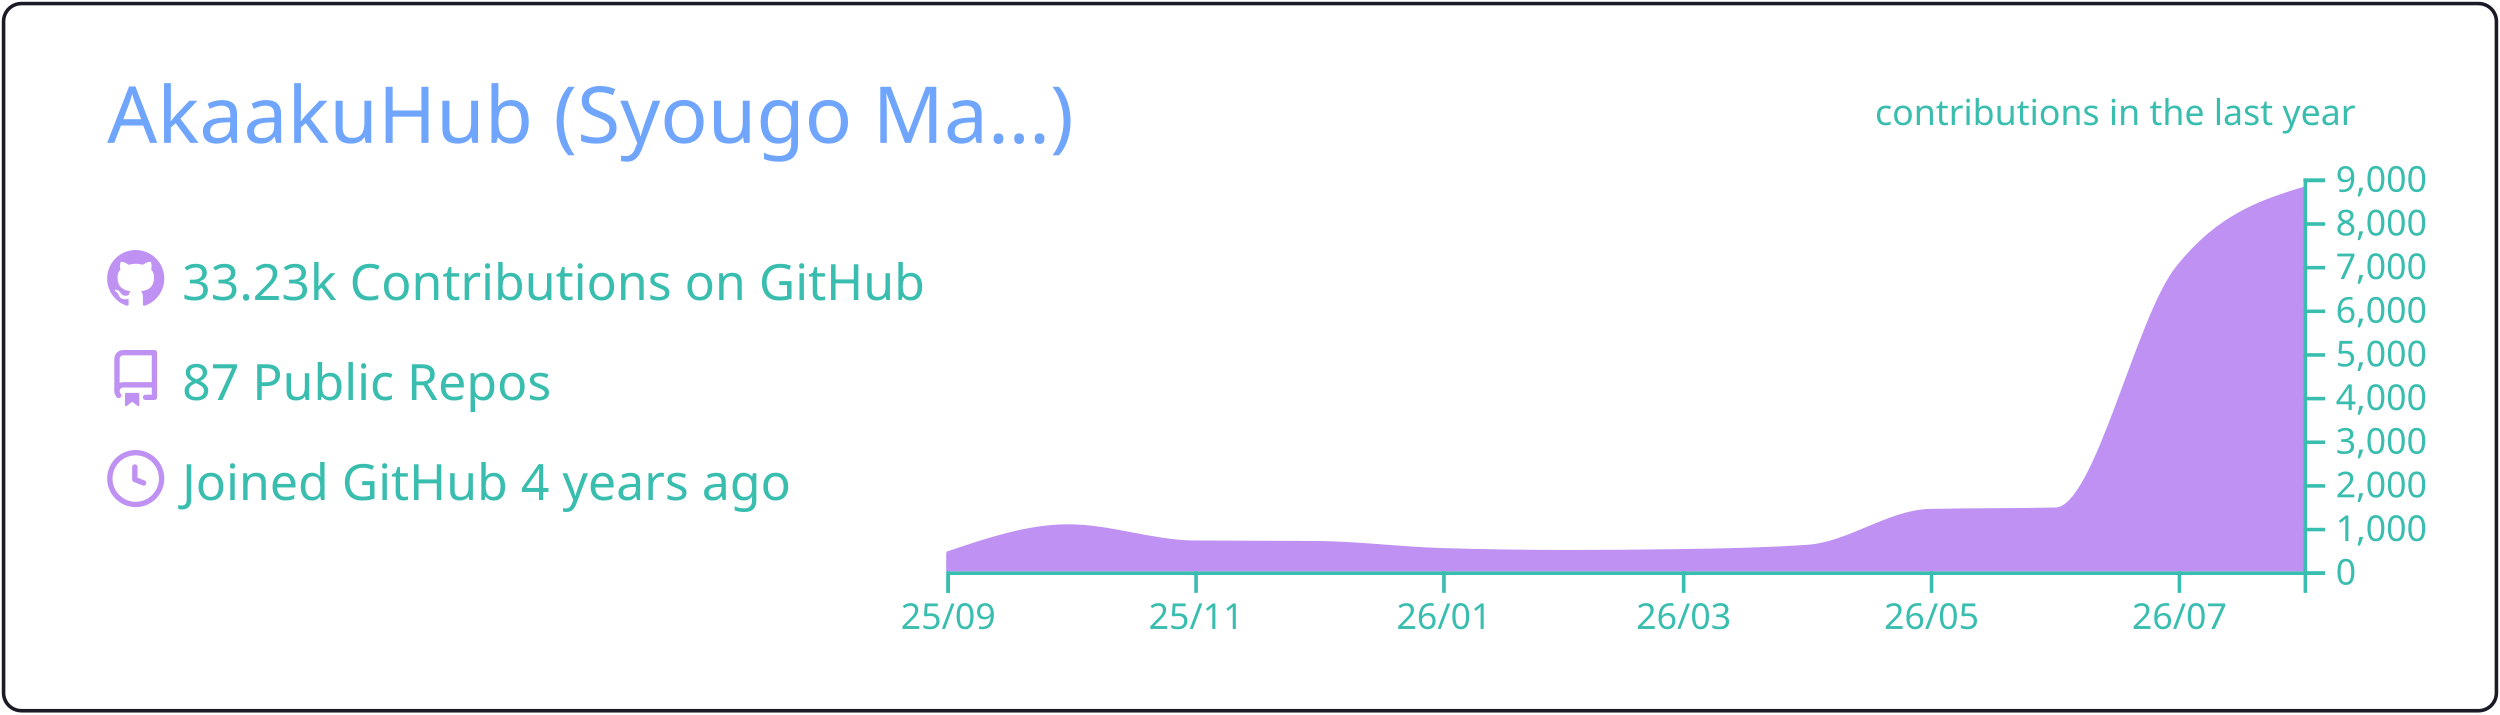
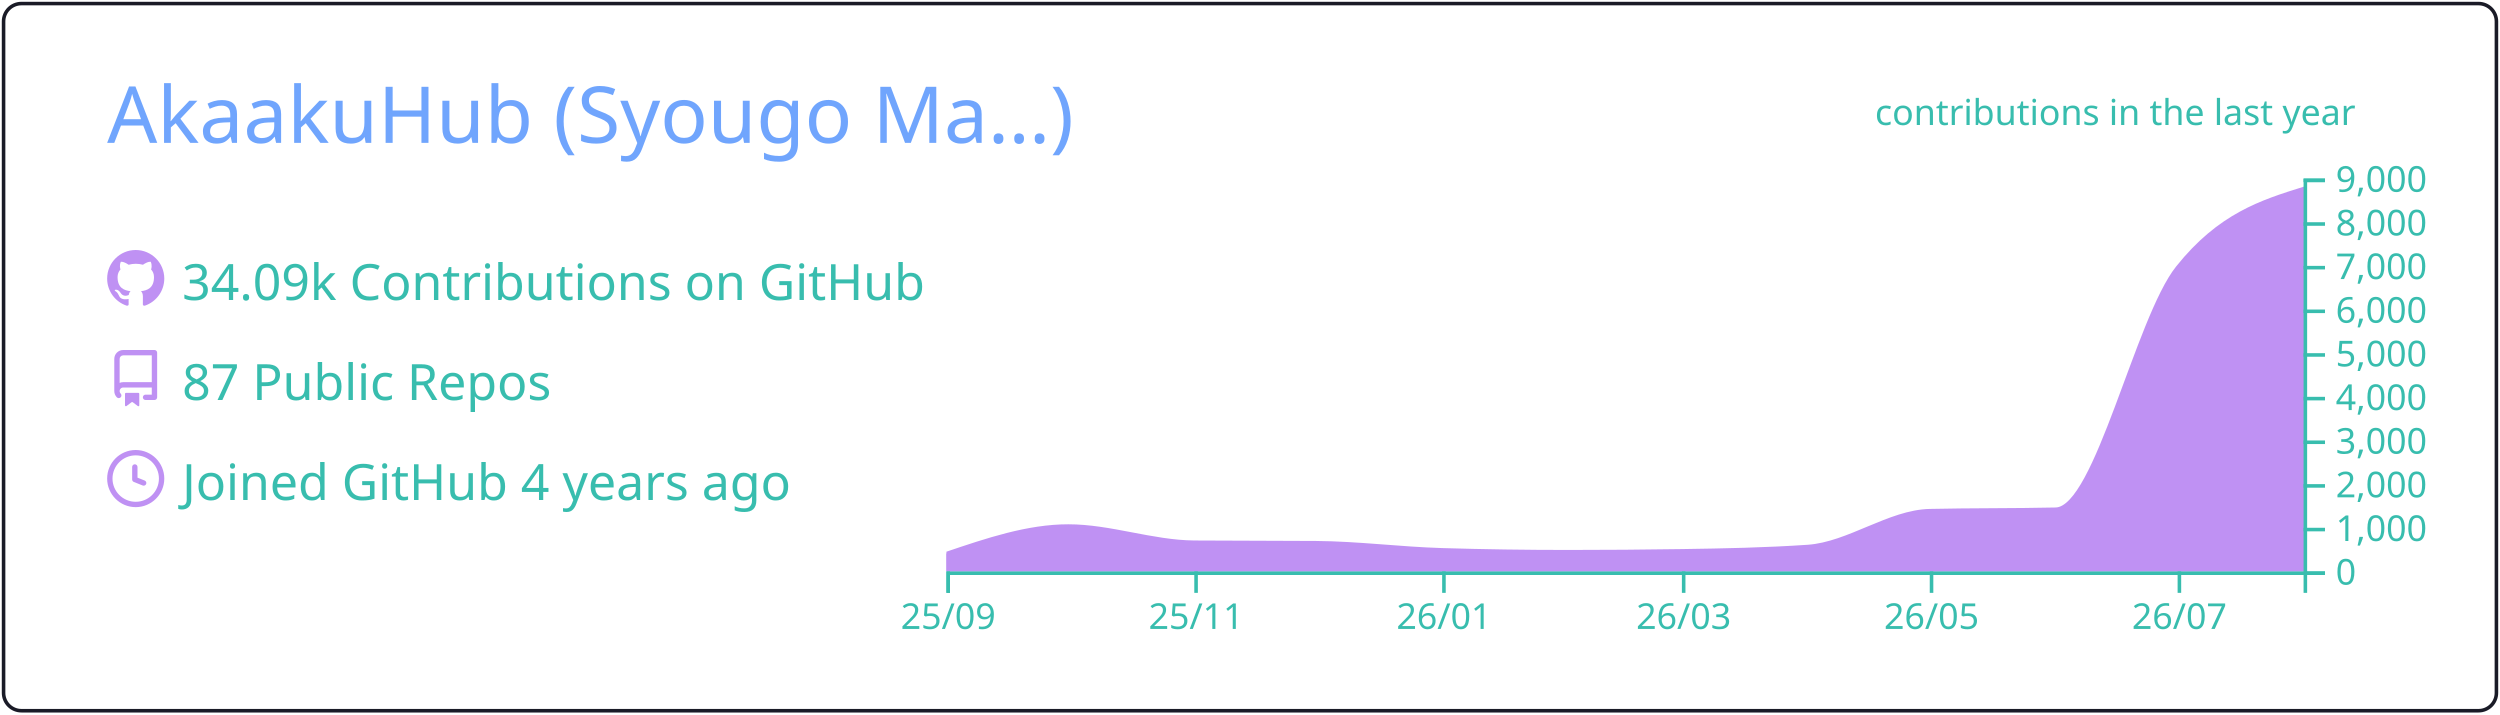
<svg xmlns="http://www.w3.org/2000/svg" width="700" height="200" viewBox="0 0 700 200">
  <style>* {
          font-family: 'Segoe UI', Ubuntu, "Helvetica Neue", Sans-Serif
        }</style>
  <g class="gpsc-root">
    <rect x="1" y="1" rx="5" ry="5" height="99%" width="99.714%" stroke="#1a1b27" stroke-width="1" fill="#ffffff00" stroke-opacity="1" />
    <text x="30" y="40" class="gpsc-item" style="--gpsc-i: 0; font-size: 22px; fill: #70a5fd;">AkaakuHub (Syougo Ma…)</text>
    <g transform="translate(0,40)">
      <g transform="translate(30,30)">
        <g class="gpsc-item" style="--gpsc-i: 0;">
          <g transform="translate(0,0)" width="14" height="14" fill="#bf91f3">
            <path fill-rule="evenodd" d="M8 0C3.58 0 0 3.58 0 8c0 3.54 2.29 6.53 5.47 7.59.4.07.55-.17.55-.38 0-.19-.01-.82-.01-1.49-2.01.37-2.53-.49-2.69-.94-.09-.23-.48-.94-.82-1.13-.28-.15-.68-.52-.01-.53.63-.01 1.08.58 1.23.82.72 1.21 1.87.87 2.33.66.07-.52.28-.87.51-1.07-1.78-.2-3.64-.89-3.64-3.95 0-.87.31-1.59.82-2.15-.08-.2-.36-1.02.08-2.12 0 0 .67-.21 2.2.82.64-.18 1.32-.27 2-.27.68 0 1.36.09 2 .27 1.53-1.04 2.2-.82 2.2-.82.44 1.1.16 1.92.08 2.12.51.56.82 1.27.82 2.15 0 3.07-1.87 3.75-3.65 3.95.29.25.54.73.54 1.48 0 1.07-.01 1.93-.01 2.2 0 .21.15.46.55.38A8.013 8.013 0 0016 8c0-4.42-3.58-8-8-8z" />
          </g>
        </g>
        <g class="gpsc-item" style="--gpsc-i: 1;">
          <g transform="translate(0,28)" width="14" height="14" fill="#bf91f3">
            <path fill-rule="evenodd" d="M2 2.5A2.5 2.5 0 014.5 0h8.75a.75.75 0 01.75.75v12.5a.75.75 0 01-.75.75h-2.5a.75.75 0 110-1.5h1.75v-2h-8a1 1 0 00-.714 1.7.75.75 0 01-1.072 1.05A2.495 2.495 0 012 11.5v-9zm10.5-1V9h-8c-.356 0-.694.074-1 .208V2.5a1 1 0 011-1h8zM5 12.25v3.25a.25.25 0 00.4.2l1.45-1.087a.25.25 0 01.3 0L8.6 15.7a.25.25 0 00.4-.2v-3.25a.25.25 0 00-.25-.25h-3.5a.25.25 0 00-.25.25z" />
          </g>
        </g>
        <g class="gpsc-item" style="--gpsc-i: 2;">
          <g transform="translate(0,56)" width="14" height="14" fill="#bf91f3">
            <path fill-rule="evenodd" d="M1.5 8a6.5 6.5 0 1113 0 6.5 6.5 0 01-13 0zM8 0a8 8 0 100 16A8 8 0 008 0zm.5 4.75a.75.75 0 00-1.5 0v3.5a.75.75 0 00.471.696l2.5 1a.75.75 0 00.557-1.392L8.5 7.742V4.75z" />
          </g>
        </g>
-         <text x="21" y="14" class="gpsc-item" style="--gpsc-i: 0; fill: #38bdae; font-size: 14px;">33.23k Contributions on GitHub</text>
+         <text x="21" y="14" class="gpsc-item" style="--gpsc-i: 0; fill: #38bdae; font-size: 14px;">34.09k Contributions on GitHub</text>
        <text x="21" y="42" class="gpsc-item" style="--gpsc-i: 1; fill: #38bdae; font-size: 14px;">87 Public Repos</text>
        <text x="21" y="70" class="gpsc-item" style="--gpsc-i: 2; fill: #38bdae; font-size: 14px;">Joined GitHub 4 years ago</text>
      </g>
      <g color="#bf91f3" transform="translate(295,10)">
        <clipPath id="gpsc-reveal-clip">
          <rect class="gpsc-reveal" x="-30" y="0" width="410" height="110" style="--gpsc-w: 410px; --gpsc-i: 3;" />
        </clipPath>
        <g clip-path="url(#gpsc-reveal-clip)" class="gpsc-chart" style="--gpsc-i: 3;">
          <path transform="translate(-30,0)" stroke="#bf91f3" fill="#bf91f3" opacity="1" d="M0,105.001C11.377,101.151,22.754,97.301,34.132,97.301C45.888,97.301,57.645,101.743,69.401,101.836C80.778,101.925,92.156,101.88,103.533,101.97C115.289,102.063,127.046,103.612,138.802,103.962C150.559,104.313,162.315,104.488,174.072,104.488C184.691,104.488,195.309,104.406,205.928,104.243C217.685,104.063,229.441,103.84,241.198,103.033C252.575,102.253,263.952,93.259,275.329,92.999C287.086,92.73,298.842,92.864,310.599,92.596C321.976,92.335,333.353,39.145,344.731,24.897C356.487,10.173,368.244,6.492,380,2.811L380,110C368.244,110,356.487,110,344.731,110C333.353,110,321.976,110,310.599,110C298.842,110,287.086,110,275.329,110C263.952,110,252.575,110,241.198,110C229.441,110,217.685,110,205.928,110C195.309,110,184.691,110,174.072,110C162.315,110,150.559,110,138.802,110C127.046,110,115.289,110,103.533,110C92.156,110,80.778,110,69.401,110C57.645,110,45.888,110,34.132,110C22.754,110,11.377,110,0,110Z" />
        </g>
        <g color="#38bdae" transform="translate(-30,110)" fill="none" font-size="10" font-family="sans-serif" text-anchor="middle">
          <path class="domain" stroke="currentColor" d="M0.5,6V0.5H380.5V6" />
          <g class="tick" opacity="1" transform="translate(0.5,0)">
            <line stroke="currentColor" y2="6" />
            <text fill="currentColor" y="9" dy="0.71em">25/09</text>
          </g>
          <g class="tick" opacity="1" transform="translate(69.9012,0)">
            <line stroke="currentColor" y2="6" />
            <text fill="currentColor" y="9" dy="0.71em">25/11</text>
          </g>
          <g class="tick" opacity="1" transform="translate(139.3024,0)">
            <line stroke="currentColor" y2="6" />
            <text fill="currentColor" y="9" dy="0.71em">26/01</text>
          </g>
          <g class="tick" opacity="1" transform="translate(206.4281,0)">
            <line stroke="currentColor" y2="6" />
            <text fill="currentColor" y="9" dy="0.71em">26/03</text>
          </g>
          <g class="tick" opacity="1" transform="translate(275.8293,0)">
            <line stroke="currentColor" y2="6" />
            <text fill="currentColor" y="9" dy="0.71em">26/05</text>
          </g>
          <g class="tick" opacity="1" transform="translate(345.2305,0)">
            <line stroke="currentColor" y2="6" />
            <text fill="currentColor" y="9" dy="0.71em">26/07</text>
          </g>
        </g>
        <g color="#38bdae" transform="translate(350,0)" fill="none" font-size="10" font-family="sans-serif" text-anchor="start">
          <path class="domain" stroke="currentColor" d="M6,110.5H0.5V0.5H6" />
          <g class="tick" opacity="1" transform="translate(0,110.5)">
            <line stroke="currentColor" x2="6" />
            <text fill="currentColor" x="9" dy="0.32em">0</text>
          </g>
          <g class="tick" opacity="1" transform="translate(0,98.27778)">
            <line stroke="currentColor" x2="6" />
            <text fill="currentColor" x="9" dy="0.32em">1,000</text>
          </g>
          <g class="tick" opacity="1" transform="translate(0,86.05556)">
            <line stroke="currentColor" x2="6" />
            <text fill="currentColor" x="9" dy="0.32em">2,000</text>
          </g>
          <g class="tick" opacity="1" transform="translate(0,73.83333)">
            <line stroke="currentColor" x2="6" />
            <text fill="currentColor" x="9" dy="0.32em">3,000</text>
          </g>
          <g class="tick" opacity="1" transform="translate(0,61.61111)">
            <line stroke="currentColor" x2="6" />
            <text fill="currentColor" x="9" dy="0.32em">4,000</text>
          </g>
          <g class="tick" opacity="1" transform="translate(0,49.38889)">
            <line stroke="currentColor" x2="6" />
            <text fill="currentColor" x="9" dy="0.32em">5,000</text>
          </g>
          <g class="tick" opacity="1" transform="translate(0,37.16667)">
            <line stroke="currentColor" x2="6" />
            <text fill="currentColor" x="9" dy="0.32em">6,000</text>
          </g>
          <g class="tick" opacity="1" transform="translate(0,24.94444)">
            <line stroke="currentColor" x2="6" />
            <text fill="currentColor" x="9" dy="0.32em">7,000</text>
          </g>
          <g class="tick" opacity="1" transform="translate(0,12.72222)">
            <line stroke="currentColor" x2="6" />
            <text fill="currentColor" x="9" dy="0.32em">8,000</text>
          </g>
          <g class="tick" opacity="1" transform="translate(0,0.5)">
            <line stroke="currentColor" x2="6" />
            <text fill="currentColor" x="9" dy="0.32em">9,000</text>
          </g>
        </g>
        <g>
          <text y="-15" x="230" style="fill: #38bdae; font-size: 10px;">contributions in the last year</text>
        </g>
      </g>
    </g>
  </g>
</svg>
